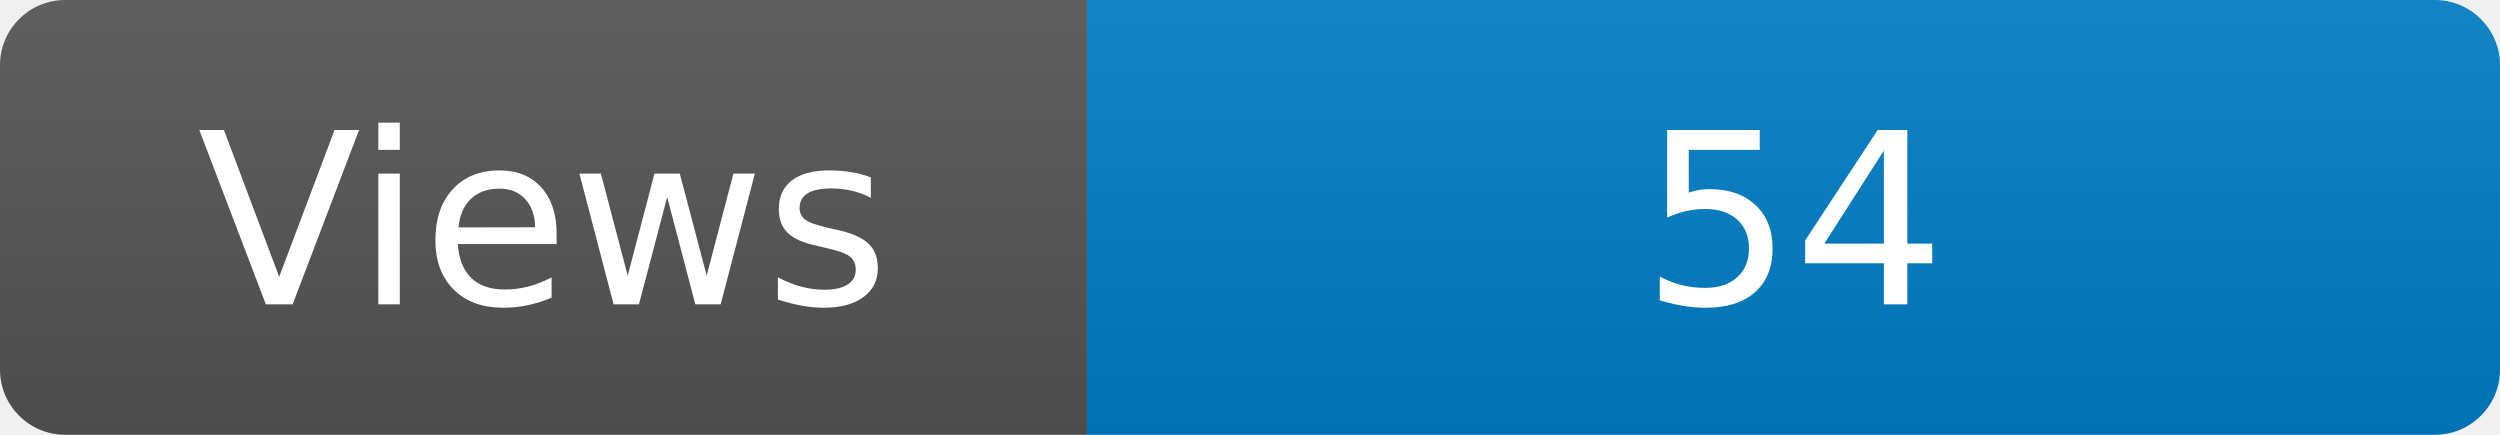
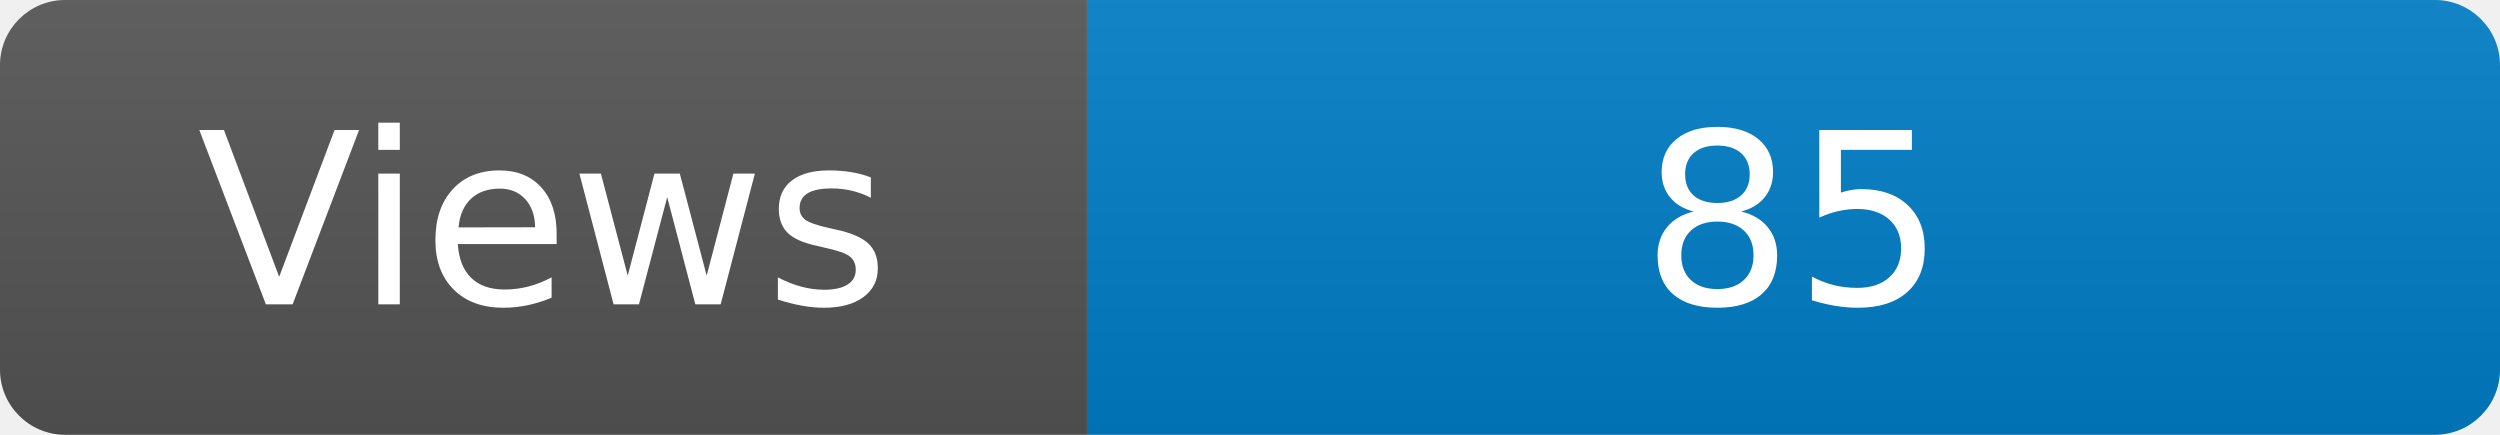
<svg xmlns="http://www.w3.org/2000/svg" width="115" height="20" role="img" aria-label="Maintained?: yes">
  <linearGradient id="s" x2="0" y2="100%">
    <stop offset="0" stop-color="#bbb" stop-opacity=".1" />
    <stop offset="1" stop-opacity=".1" />
  </linearGradient>
  <clipPath id="r">
    <rect width="115" height="20" rx="3" fill="#fff" />
  </clipPath>
  <g clip-path="url(#r)">
    <rect width="50" height="20" fill="#555" />
    <rect x="50" width="160" height="20" fill="#007ec6" />
    <rect width="115" height="20" fill="url(#s)" />
  </g>
  <g fill="#fff" text-anchor="middle" font-family="Verdana,Geneva,DejaVu Sans,sans-serif" font-size="110">
    <text x="250" y="140" transform="scale(.1)" fill="#fff">Views</text>
-     <text x="825" y="140" transform="scale(.1)" fill="#fff">54</text>
+     <text x="825" y="140" transform="scale(.1)" fill="#fff">85</text>
  </g>
</svg>
